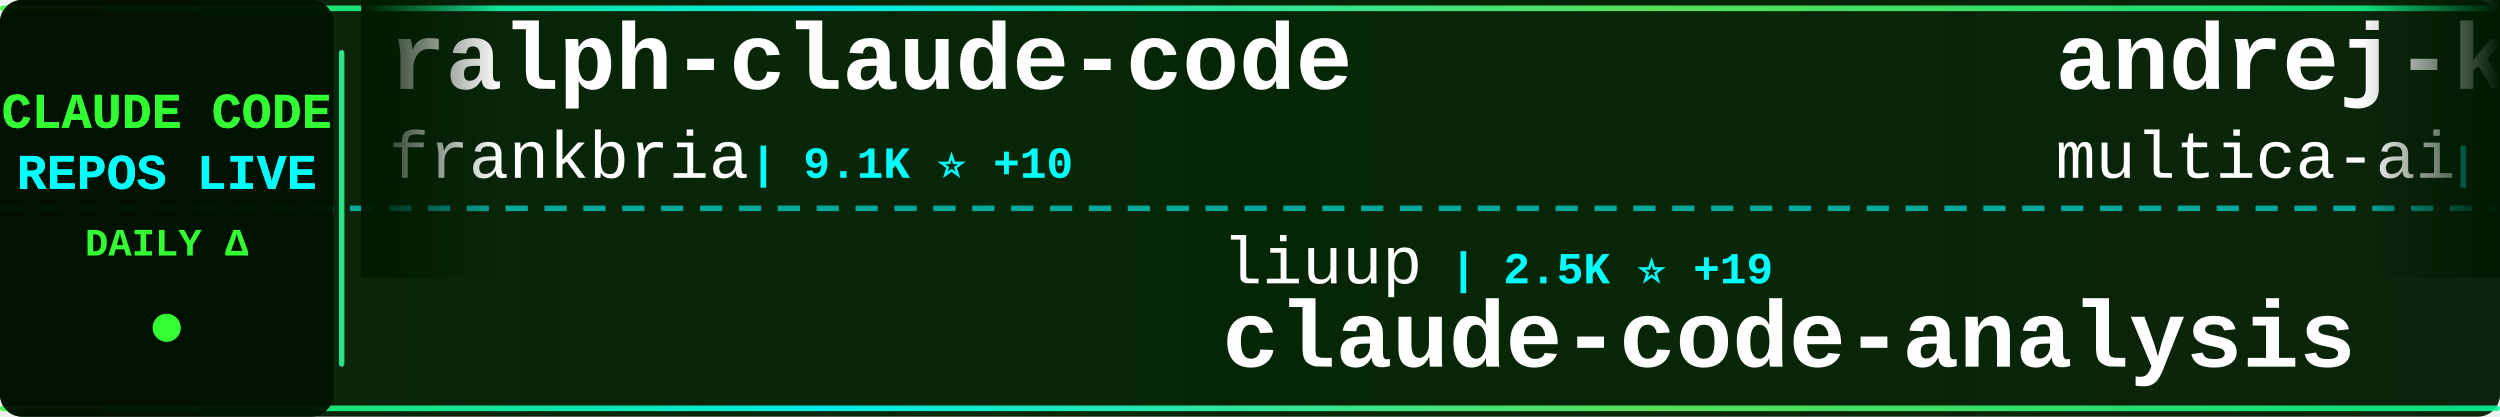
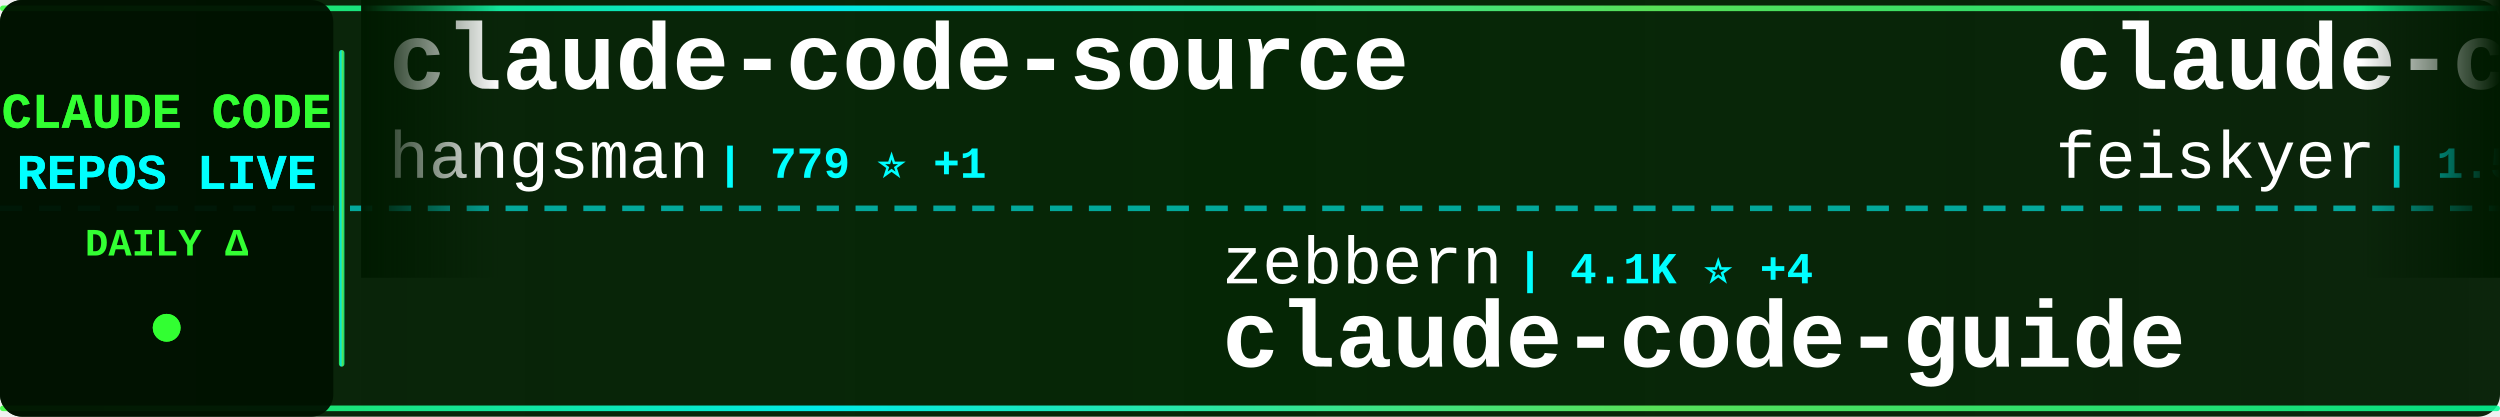
<svg xmlns="http://www.w3.org/2000/svg" width="900" height="150">
  <defs>
    <linearGradient id="tickerBg" x1="0%" y1="0%" x2="100%" y2="0%">
      <stop offset="0%" style="stop-color:#001a00;stop-opacity:0.95" />
      <stop offset="50%" style="stop-color:#002200;stop-opacity:0.98" />
      <stop offset="100%" style="stop-color:#001a00;stop-opacity:0.95" />
    </linearGradient>
    <linearGradient id="borderGrad" x1="0%" y1="0%" x2="100%" y2="0%">
      <stop offset="0%" style="stop-color:#33ff33;stop-opacity:0.85">
        <animate attributeName="stop-opacity" values="0.85;1;0.85" dur="2s" repeatCount="indefinite" />
      </stop>
      <stop offset="33%" style="stop-color:#00ffff;stop-opacity:0.9">
        <animate attributeName="stop-opacity" values="0.9;1;0.9" dur="2.2s" repeatCount="indefinite" />
      </stop>
      <stop offset="66%" style="stop-color:#66ff66;stop-opacity:0.85">
        <animate attributeName="stop-opacity" values="0.85;1;0.85" dur="1.8s" repeatCount="indefinite" />
      </stop>
      <stop offset="100%" style="stop-color:#00ff99;stop-opacity:0.85">
        <animate attributeName="stop-opacity" values="0.85;1;0.85" dur="2s" repeatCount="indefinite" />
      </stop>
    </linearGradient>
    <filter id="textGlow">
      <feGaussianBlur stdDeviation="0.1" result="coloredBlur" />
      <feMerge>
        <feMergeNode in="coloredBlur" />
        <feMergeNode in="SourceGraphic" />
      </feMerge>
    </filter>
    <filter id="metricGlow">
      <feGaussianBlur stdDeviation="0.2" result="coloredBlur" />
      <feMerge>
        <feMergeNode in="coloredBlur" />
        <feMergeNode in="SourceGraphic" />
      </feMerge>
    </filter>
    <linearGradient id="leftFade" x1="0%" y1="0%" x2="100%" y2="0%">
      <stop offset="0%" style="stop-color:#001a00;stop-opacity:1" />
      <stop offset="100%" style="stop-color:#001a00;stop-opacity:0" />
    </linearGradient>
    <linearGradient id="rightFade" x1="0%" y1="0%" x2="100%" y2="0%">
      <stop offset="0%" style="stop-color:#001a00;stop-opacity:0" />
      <stop offset="100%" style="stop-color:#001a00;stop-opacity:1" />
    </linearGradient>
  </defs>
  <rect width="900" height="150" fill="url(#tickerBg)" rx="8" />
  <rect x="0" y="2" width="900" height="2" fill="url(#borderGrad)" rx="1" />
  <rect x="0" y="146" width="900" height="2" fill="url(#borderGrad)" rx="1" />
  <line x1="0" y1="75" x2="900" y2="75" stroke="#00ffff" stroke-width="2" stroke-dasharray="8 6" opacity="0.6" />
  <rect x="0" y="0" width="120" height="150" fill="#001100" opacity="0.95" rx="8" />
  <text x="60" y="46" font-family="'Courier New', monospace" font-size="18" font-weight="bold" fill="#33ff33" text-anchor="middle" filter="url(#textGlow)">
    CLAUDE CODE
  </text>
  <text x="60" y="68" font-family="'Courier New', monospace" font-size="18" font-weight="bold" fill="#00ffff" text-anchor="middle" filter="url(#textGlow)">
    REPOS LIVE
  </text>
  <text x="60" y="92" font-family="'Courier New', monospace" font-size="14" font-weight="bold" fill="#33ff33" text-anchor="middle">
    DAILY Δ
  </text>
  <circle cx="60" cy="118" r="5" fill="#33ff33" filter="url(#metricGlow)">
    <animate attributeName="r" values="4;6;4" dur="1.5s" repeatCount="indefinite" />
    <animate attributeName="opacity" values="0.6;1;0.6" dur="1.5s" repeatCount="indefinite" />
  </circle>
  <rect x="122" y="18" width="2" height="114" fill="url(#borderGrad)" rx="1" />
  <clipPath id="tickerClip">
    <rect x="130" y="0" width="770" height="150" />
  </clipPath>
  <g clip-path="url(#tickerClip)">
    <g id="tickerItems">
      <animateTransform attributeName="transform" attributeType="XML" type="translate" from="0 0" to="-3000 0" dur="54s" repeatCount="indefinite" />
      <g transform="translate(0, 0)">
-         <text x="140" y="32" font-family="'Courier New', monospace" font-size="34" font-weight="bold" fill="#ffffff">ralph-claude-code</text>
-         <text x="140" y="64" font-family="'Courier New', monospace" font-size="24" font-weight="normal" fill="#ffffff" opacity="1.0">frankbria</text>
-         <text x="270" y="64" font-family="'Courier New', monospace" font-size="16" font-weight="bold" fill="#00ffff"> | 9.1K ⭐ +10</text>
+         <text x="140" y="32" font-family="'Courier New', monospace" font-size="34" font-weight="bold" fill="#ffffff">claude-code-source</text>
+         <text x="140" y="64" font-family="'Courier New', monospace" font-size="24" font-weight="normal" fill="#ffffff" opacity="1.0">hangsman</text>
+         <text x="258" y="64" font-family="'Courier New', monospace" font-size="16" font-weight="bold" fill="#00ffff"> | 779 ⭐ +1</text>
      </g>
      <g transform="translate(300, 0)">
-         <text x="140" y="102" font-family="'Courier New', monospace" font-size="24" font-weight="normal" fill="#ffffff" opacity="1.0">liuup</text>
-         <text x="222" y="102" font-family="'Courier New', monospace" font-size="16" font-weight="bold" fill="#00ffff"> | 2.5K ⭐ +19</text>
-         <text x="140" y="132" font-family="'Courier New', monospace" font-size="34" font-weight="bold" fill="#ffffff">claude-code-analysis</text>
+         <text x="140" y="102" font-family="'Courier New', monospace" font-size="24" font-weight="normal" fill="#ffffff" opacity="1.0">zebbern</text>
+         <text x="246" y="102" font-family="'Courier New', monospace" font-size="16" font-weight="bold" fill="#00ffff"> | 4.1K ⭐ +4</text>
+         <text x="140" y="132" font-family="'Courier New', monospace" font-size="34" font-weight="bold" fill="#ffffff">claude-code-guide</text>
      </g>
      <g transform="translate(600, 0)">
-         <text x="140" y="32" font-family="'Courier New', monospace" font-size="34" font-weight="bold" fill="#ffffff">andrej-karpathy-skills</text>
-         <text x="140" y="64" font-family="'Courier New', monospace" font-size="24" font-weight="normal" fill="#ffffff" opacity="1.0">multica-ai</text>
-         <text x="282" y="64" font-family="'Courier New', monospace" font-size="16" font-weight="bold" fill="#00ffff"> | 133.4K ⭐ +1.6K</text>
+         <text x="140" y="32" font-family="'Courier New', monospace" font-size="34" font-weight="bold" fill="#ffffff">claude-code-settings</text>
+         <text x="140" y="64" font-family="'Courier New', monospace" font-size="24" font-weight="normal" fill="#ffffff" opacity="1.0">feiskyer</text>
+         <text x="258" y="64" font-family="'Courier New', monospace" font-size="16" font-weight="bold" fill="#00ffff"> | 1.5K ⭐ +1</text>
      </g>
      <g transform="translate(900, 0)">
+         <text x="140" y="102" font-family="'Courier New', monospace" font-size="24" font-weight="normal" fill="#ffffff" opacity="1.0">LING71671</text>
+         <text x="270" y="102" font-family="'Courier New', monospace" font-size="16" font-weight="bold" fill="#00ffff"> | 837 ⭐ +3</text>
+         <text x="140" y="132" font-family="'Courier New', monospace" font-size="34" font-weight="bold" fill="#ffffff">Open-ClaudeCode</text>
+       </g>
+       <g transform="translate(1200, 0)">
+         <text x="140" y="32" font-family="'Courier New', monospace" font-size="34" font-weight="bold" fill="#ffffff">CLIProxyAPI</text>
+         <text x="140" y="64" font-family="'Courier New', monospace" font-size="24" font-weight="normal" fill="#ffffff" opacity="1.0">router-for-me</text>
+         <text x="318" y="64" font-family="'Courier New', monospace" font-size="16" font-weight="bold" fill="#00ffff"> | 33.1K ⭐ +220</text>
+       </g>
+       <g transform="translate(1500, 0)">
+         <text x="140" y="102" font-family="'Courier New', monospace" font-size="24" font-weight="normal" fill="#ffffff" opacity="1.0">KPR111</text>
+         <text x="234" y="102" font-family="'Courier New', monospace" font-size="16" font-weight="bold" fill="#00ffff"> | 17 ⭐</text>
+         <text x="140" y="132" font-family="'Courier New', monospace" font-size="34" font-weight="bold" fill="#ffffff">Claude-Code</text>
+       </g>
+       <g transform="translate(1800, 0)">
+         <text x="140" y="32" font-family="'Courier New', monospace" font-size="34" font-weight="bold" fill="#ffffff">claude-code-hub</text>
+         <text x="140" y="64" font-family="'Courier New', monospace" font-size="24" font-weight="normal" fill="#ffffff" opacity="1.0">ding113</text>
+         <text x="246" y="64" font-family="'Courier New', monospace" font-size="16" font-weight="bold" fill="#00ffff"> | 2.9K ⭐ +6</text>
+       </g>
+       <g transform="translate(2100, 0)">
+         <text x="140" y="102" font-family="'Courier New', monospace" font-size="24" font-weight="normal" fill="#ffffff" opacity="1.0">fazxes</text>
+         <text x="234" y="102" font-family="'Courier New', monospace" font-size="16" font-weight="bold" fill="#00ffff"> | 216 ⭐ +1</text>
+         <text x="140" y="132" font-family="'Courier New', monospace" font-size="34" font-weight="bold" fill="#ffffff">Claude-code</text>
+       </g>
+       <g transform="translate(2400, 0)">
+         <text x="140" y="32" font-family="'Courier New', monospace" font-size="34" font-weight="bold" fill="#ffffff">Claude-Code-Game-Studios</text>
+         <text x="140" y="64" font-family="'Courier New', monospace" font-size="24" font-weight="normal" fill="#ffffff" opacity="1.0">Donchitos</text>
+         <text x="270" y="64" font-family="'Courier New', monospace" font-size="16" font-weight="bold" fill="#00ffff"> | 19.0K ⭐ +162</text>
+       </g>
+       <g transform="translate(2700, 0)">
+         <text x="140" y="102" font-family="'Courier New', monospace" font-size="24" font-weight="normal" fill="#ffffff" opacity="1.0">edmund-io</text>
+         <text x="270" y="102" font-family="'Courier New', monospace" font-size="16" font-weight="bold" fill="#00ffff"> | 1.4K ⭐ +2</text>
+         <text x="140" y="132" font-family="'Courier New', monospace" font-size="34" font-weight="bold" fill="#ffffff">edmunds-claude-code</text>
+       </g>
+       <g transform="translate(3000, 0)">
+         <text x="140" y="32" font-family="'Courier New', monospace" font-size="34" font-weight="bold" fill="#ffffff">claude-code-source</text>
+         <text x="140" y="64" font-family="'Courier New', monospace" font-size="24" font-weight="normal" fill="#ffffff" opacity="1.0">hangsman</text>
+         <text x="258" y="64" font-family="'Courier New', monospace" font-size="16" font-weight="bold" fill="#00ffff"> | 779 ⭐ +1</text>
+       </g>
+       <g transform="translate(3300, 0)">
        <text x="140" y="102" font-family="'Courier New', monospace" font-size="24" font-weight="normal" fill="#ffffff" opacity="1.0">zebbern</text>
-         <text x="246" y="102" font-family="'Courier New', monospace" font-size="16" font-weight="bold" fill="#00ffff"> | 4.1K ⭐ +3</text>
+         <text x="246" y="102" font-family="'Courier New', monospace" font-size="16" font-weight="bold" fill="#00ffff"> | 4.1K ⭐ +4</text>
        <text x="140" y="132" font-family="'Courier New', monospace" font-size="34" font-weight="bold" fill="#ffffff">claude-code-guide</text>
      </g>
-       <g transform="translate(1200, 0)">
-         <text x="140" y="32" font-family="'Courier New', monospace" font-size="34" font-weight="bold" fill="#ffffff">claude_codex_bridge</text>
-         <text x="140" y="64" font-family="'Courier New', monospace" font-size="24" font-weight="normal" fill="#ffffff" opacity="1.0">SeemSeam</text>
-         <text x="258" y="64" font-family="'Courier New', monospace" font-size="16" font-weight="bold" fill="#00ffff"> | 2.7K ⭐ +77</text>
-       </g>
-       <g transform="translate(1500, 0)">
-         <text x="140" y="102" font-family="'Courier New', monospace" font-size="24" font-weight="normal" fill="#ffffff" opacity="1.0">davila7</text>
-         <text x="246" y="102" font-family="'Courier New', monospace" font-size="16" font-weight="bold" fill="#00ffff"> | 27.4K ⭐ +36</text>
-         <text x="140" y="132" font-family="'Courier New', monospace" font-size="34" font-weight="bold" fill="#ffffff">claude-code-templates</text>
-       </g>
-       <g transform="translate(1800, 0)">
-         <text x="140" y="32" font-family="'Courier New', monospace" font-size="34" font-weight="bold" fill="#ffffff">claude-code-sourcemap</text>
-         <text x="140" y="64" font-family="'Courier New', monospace" font-size="24" font-weight="normal" fill="#ffffff" opacity="1.0">ChinaSiro</text>
-         <text x="270" y="64" font-family="'Courier New', monospace" font-size="16" font-weight="bold" fill="#00ffff"> | 9.2K ⭐ +5</text>
-       </g>
-       <g transform="translate(2100, 0)">
-         <text x="140" y="102" font-family="'Courier New', monospace" font-size="24" font-weight="normal" fill="#ffffff" opacity="1.0">chauncygu</text>
-         <text x="270" y="102" font-family="'Courier New', monospace" font-size="16" font-weight="bold" fill="#00ffff"> | 2.5K ⭐ +5</text>
-         <text x="140" y="132" font-family="'Courier New', monospace" font-size="34" font-weight="bold" fill="#ffffff">collection-claude-code-s...</text>
-       </g>
-       <g transform="translate(2400, 0)">
-         <text x="140" y="32" font-family="'Courier New', monospace" font-size="34" font-weight="bold" fill="#ffffff">claude-code-showcase</text>
-         <text x="140" y="64" font-family="'Courier New', monospace" font-size="24" font-weight="normal" fill="#ffffff" opacity="1.0">ChrisWiles</text>
-         <text x="282" y="64" font-family="'Courier New', monospace" font-size="16" font-weight="bold" fill="#00ffff"> | 5.9K ⭐ +2</text>
-       </g>
-       <g transform="translate(2700, 0)">
-         <text x="140" y="102" font-family="'Courier New', monospace" font-size="24" font-weight="normal" fill="#ffffff" opacity="1.0">nanocoai</text>
-         <text x="258" y="102" font-family="'Courier New', monospace" font-size="16" font-weight="bold" fill="#00ffff"> | 29.0K ⭐ +43</text>
-         <text x="140" y="132" font-family="'Courier New', monospace" font-size="34" font-weight="bold" fill="#ffffff">nanoclaw</text>
-       </g>
-       <g transform="translate(3000, 0)">
-         <text x="140" y="32" font-family="'Courier New', monospace" font-size="34" font-weight="bold" fill="#ffffff">ralph-claude-code</text>
-         <text x="140" y="64" font-family="'Courier New', monospace" font-size="24" font-weight="normal" fill="#ffffff" opacity="1.0">frankbria</text>
-         <text x="270" y="64" font-family="'Courier New', monospace" font-size="16" font-weight="bold" fill="#00ffff"> | 9.1K ⭐ +10</text>
-       </g>
-       <g transform="translate(3300, 0)">
-         <text x="140" y="102" font-family="'Courier New', monospace" font-size="24" font-weight="normal" fill="#ffffff" opacity="1.0">liuup</text>
-         <text x="222" y="102" font-family="'Courier New', monospace" font-size="16" font-weight="bold" fill="#00ffff"> | 2.5K ⭐ +19</text>
-         <text x="140" y="132" font-family="'Courier New', monospace" font-size="34" font-weight="bold" fill="#ffffff">claude-code-analysis</text>
-       </g>
      <g transform="translate(3600, 0)">
-         <text x="140" y="32" font-family="'Courier New', monospace" font-size="34" font-weight="bold" fill="#ffffff">andrej-karpathy-skills</text>
-         <text x="140" y="64" font-family="'Courier New', monospace" font-size="24" font-weight="normal" fill="#ffffff" opacity="1.0">multica-ai</text>
-         <text x="282" y="64" font-family="'Courier New', monospace" font-size="16" font-weight="bold" fill="#00ffff"> | 133.4K ⭐ +1.6K</text>
+         <text x="140" y="32" font-family="'Courier New', monospace" font-size="34" font-weight="bold" fill="#ffffff">claude-code-settings</text>
+         <text x="140" y="64" font-family="'Courier New', monospace" font-size="24" font-weight="normal" fill="#ffffff" opacity="1.0">feiskyer</text>
+         <text x="258" y="64" font-family="'Courier New', monospace" font-size="16" font-weight="bold" fill="#00ffff"> | 1.5K ⭐ +1</text>
      </g>
      <g transform="translate(3900, 0)">
-         <text x="140" y="102" font-family="'Courier New', monospace" font-size="24" font-weight="normal" fill="#ffffff" opacity="1.0">zebbern</text>
-         <text x="246" y="102" font-family="'Courier New', monospace" font-size="16" font-weight="bold" fill="#00ffff"> | 4.1K ⭐ +3</text>
-         <text x="140" y="132" font-family="'Courier New', monospace" font-size="34" font-weight="bold" fill="#ffffff">claude-code-guide</text>
+         <text x="140" y="102" font-family="'Courier New', monospace" font-size="24" font-weight="normal" fill="#ffffff" opacity="1.0">LING71671</text>
+         <text x="270" y="102" font-family="'Courier New', monospace" font-size="16" font-weight="bold" fill="#00ffff"> | 837 ⭐ +3</text>
+         <text x="140" y="132" font-family="'Courier New', monospace" font-size="34" font-weight="bold" fill="#ffffff">Open-ClaudeCode</text>
      </g>
    </g>
  </g>
  <rect x="130" y="0" width="50" height="100" fill="url(#leftFade)" />
  <rect x="850" y="0" width="50" height="100" fill="url(#rightFade)" />
</svg>
